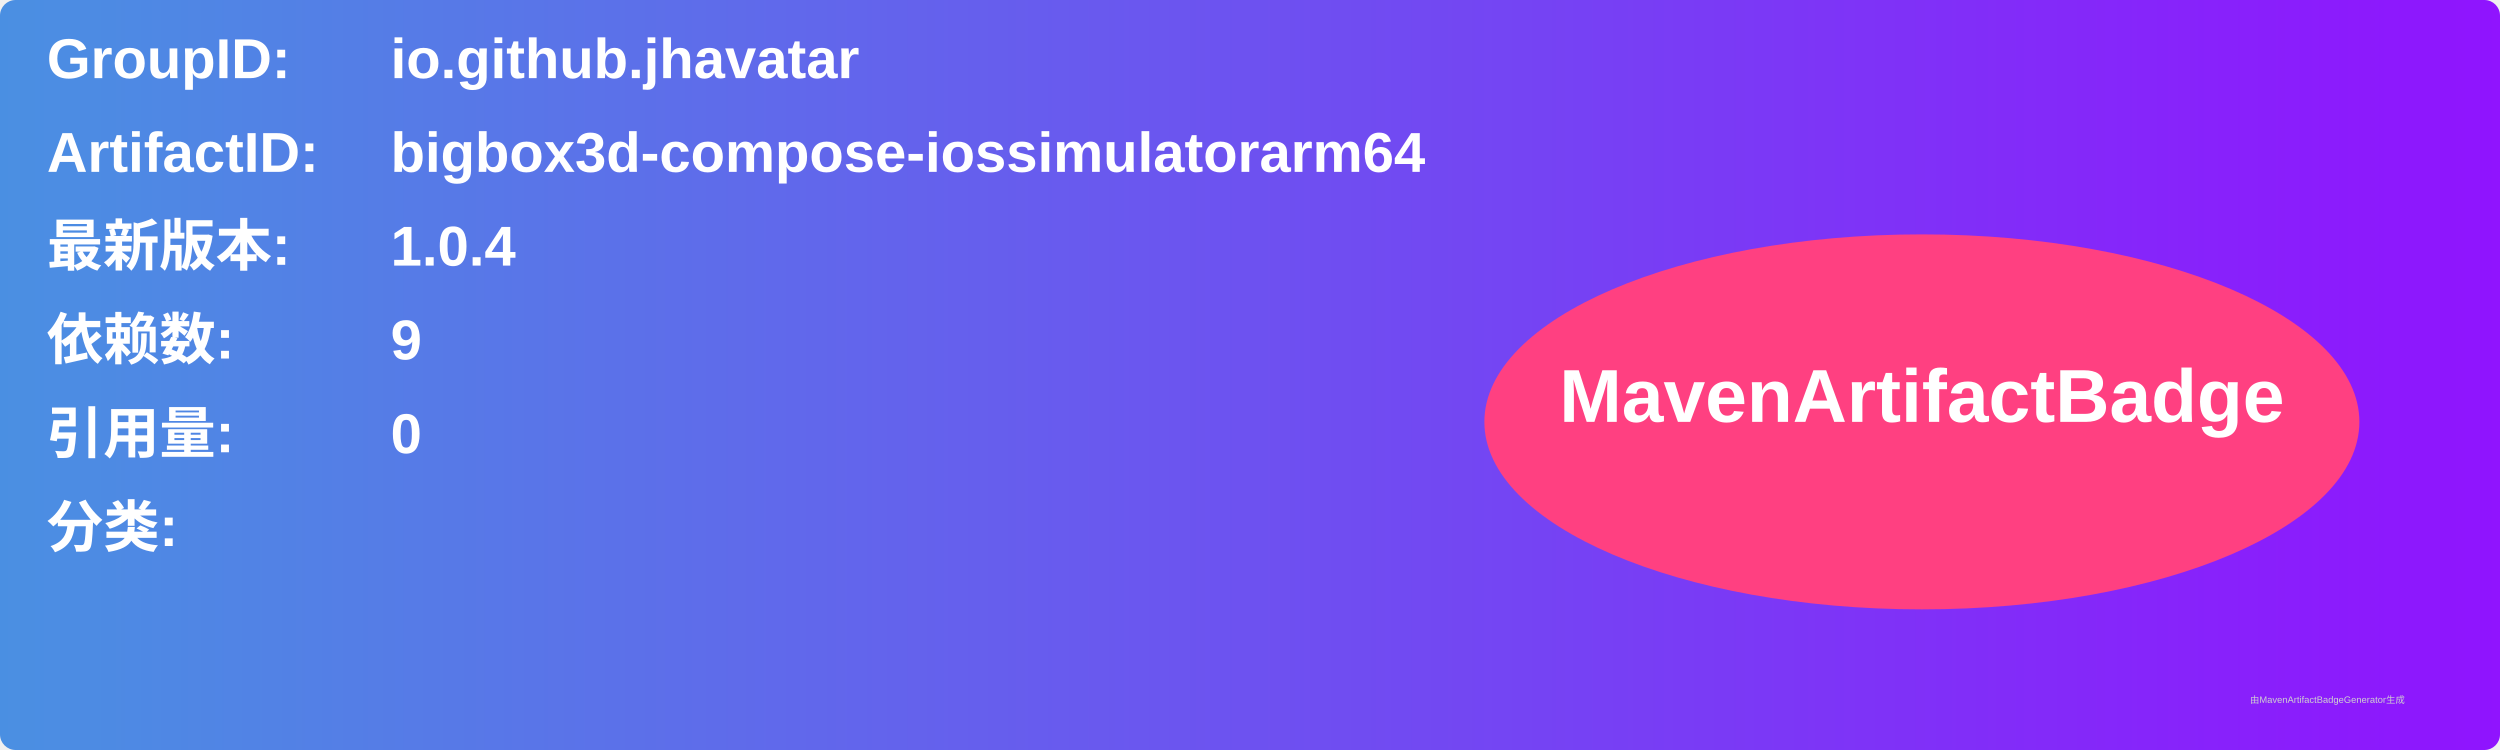
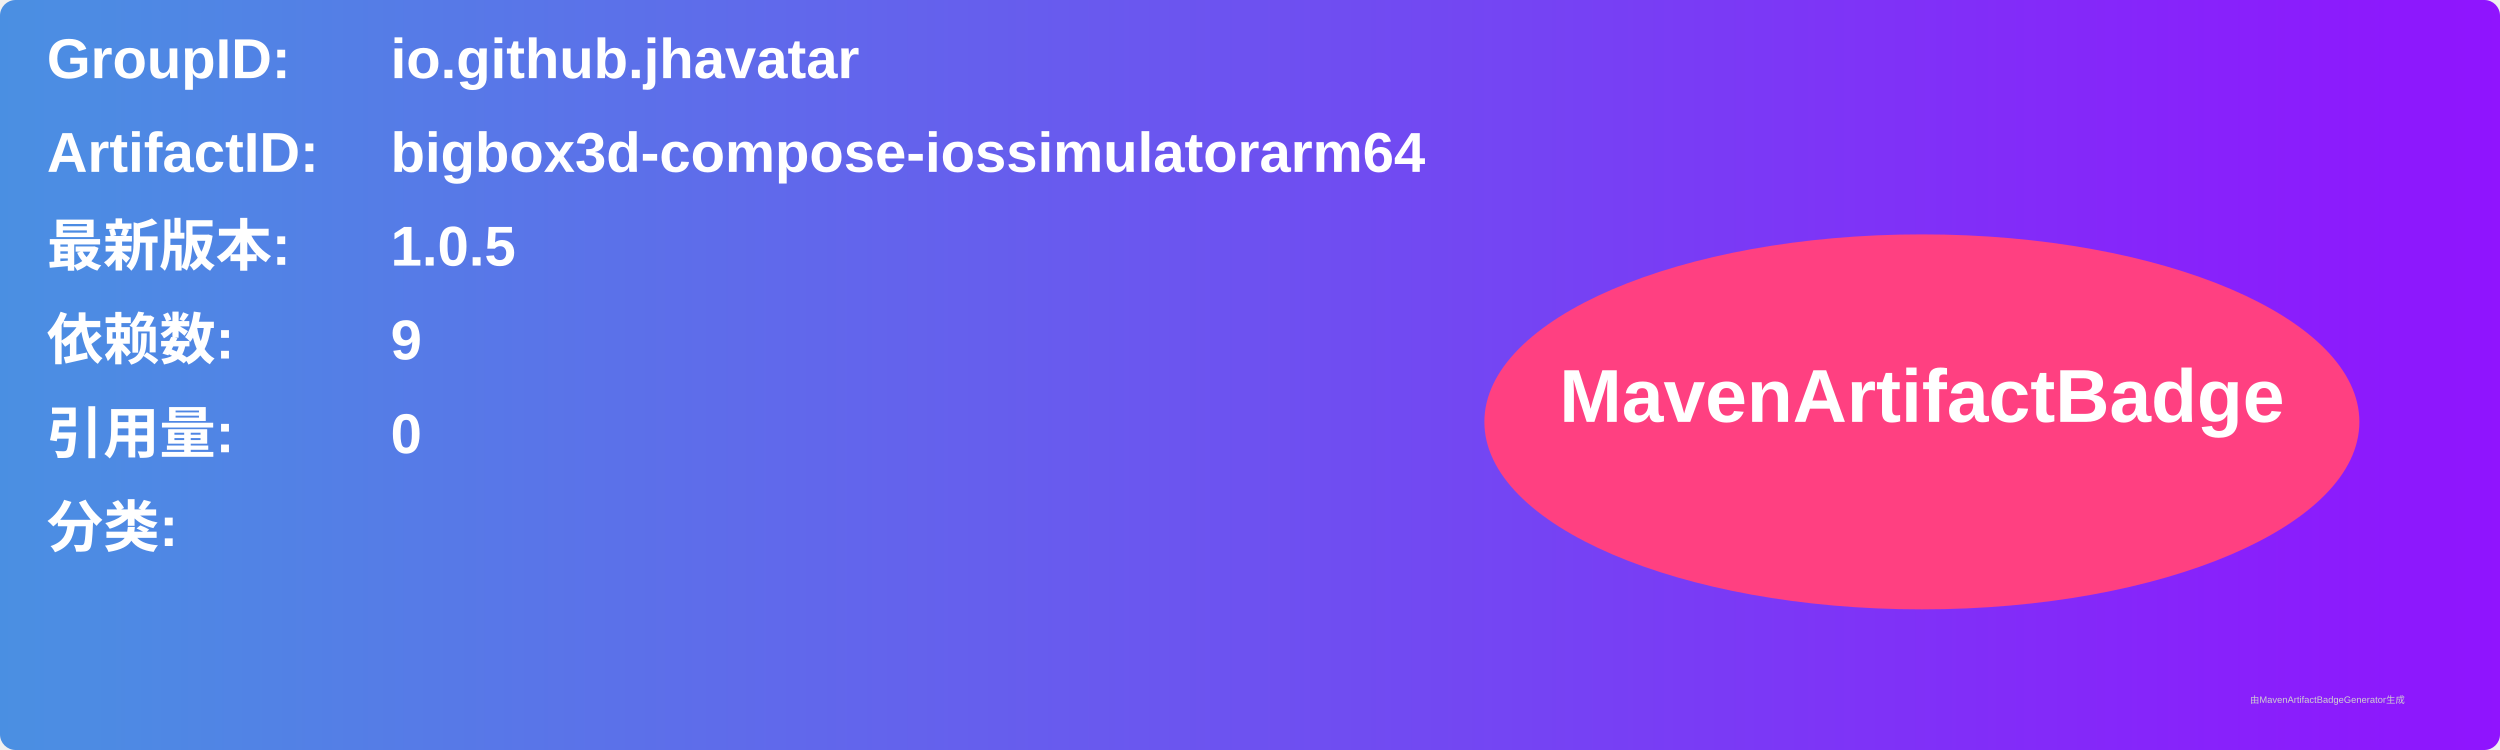
<svg xmlns="http://www.w3.org/2000/svg" width="800" height="240" viewBox="0 0 800 240">
  <linearGradient id="grad" x1="0%" y1="0%" x2="100%" y2="0%">
    <stop offset="0%" stop-color="#4a90e2" />
    <stop offset="100%" stop-color="#9013fe" />
  </linearGradient>
  <rect width="100%" height="100%" rx="5" ry="5" fill="url(#grad)" />
  <g transform="translate(15, 15)">
    <text x="0" y="10" font-family="Arial" font-size="18" fill="white" font-weight="bold" width="260">GroupID:</text>
    <text x="110" y="10" font-family="Arial" font-size="18" fill="white" font-weight="bold" width="460">io.github.jhavatar</text>
    <text x="0" y="40" font-family="Arial" font-size="18" fill="white" font-weight="bold" width="260">ArtifactID:</text>
    <text x="110" y="40" font-family="Arial" font-size="18" fill="white" font-weight="bold" width="460">bigbox3d-compose-iossimulatorarm64</text>
    <text x="0" y="70" font-family="Arial" font-size="18" fill="white" font-weight="bold">最新版本:</text>
    <text x="110" y="70" font-family="Arial" font-size="18" fill="white" font-weight="bold">
-       <tspan font-weight="bold">1.0.4</tspan>
+       <tspan font-weight="bold">1.0.5</tspan>
    </text>
    <text x="0" y="100" font-family="Arial" font-size="18" fill="white" font-weight="bold">依赖数: </text>
    <text x="110" y="100" font-family="Arial" font-size="18" fill="white">
      <tspan font-weight="bold">9</tspan>
    </text>
    <text x="0" y="130" font-family="Arial" font-size="18" fill="white" font-weight="bold">引用量: </text>
    <text x="110" y="130" font-family="Arial" font-size="18" fill="white">
      <tspan font-weight="bold">0</tspan>
    </text>
    <text x="0" y="160" font-family="Arial" font-size="18" fill="white" font-weight="bold">分类:</text>
    <text x="10" y="190" font-family="Arial" font-size="10" fill="white">
      <tspan font-weight="bold" />
    </text>
    <ellipse cx="600" cy="120" rx="140" ry="60" fill="#ff4081" />
    <text x="600" y="120" text-anchor="middle" font-family="Arial" font-size="24" fill="white" font-weight="bold">MavenArtifactBadge</text>
  </g>
  <text x="720" y="225" font-family="Arial" font-size="3" fill="#d0d0d0">由MavenArtifactBadgeGenerator生成</text>
</svg>
